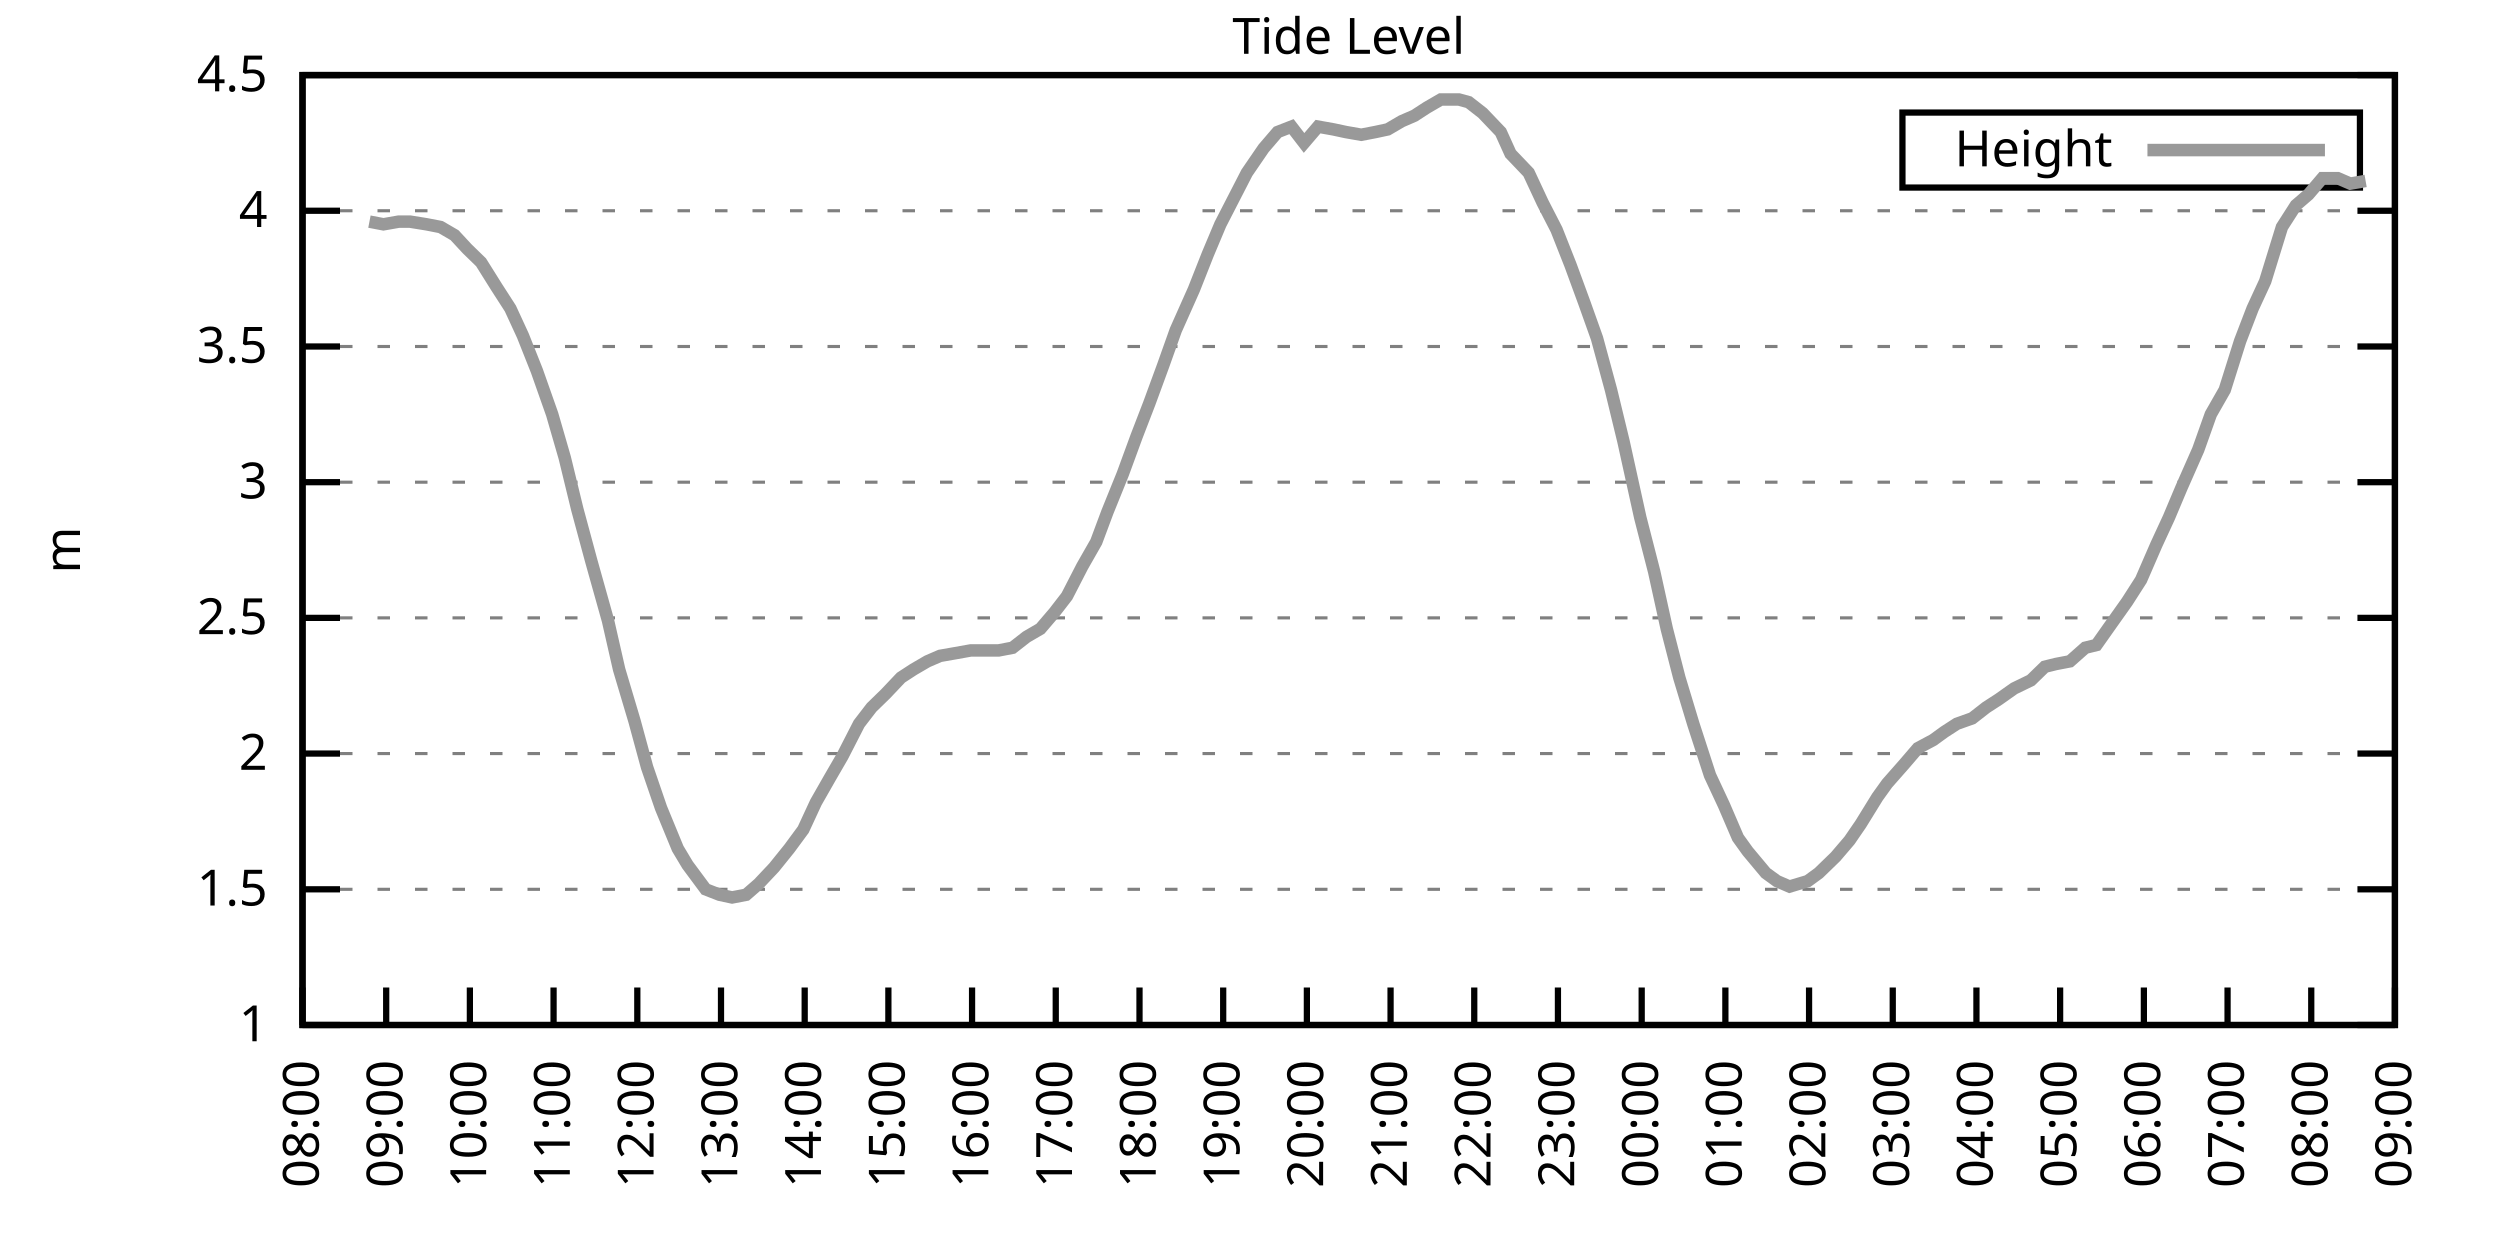
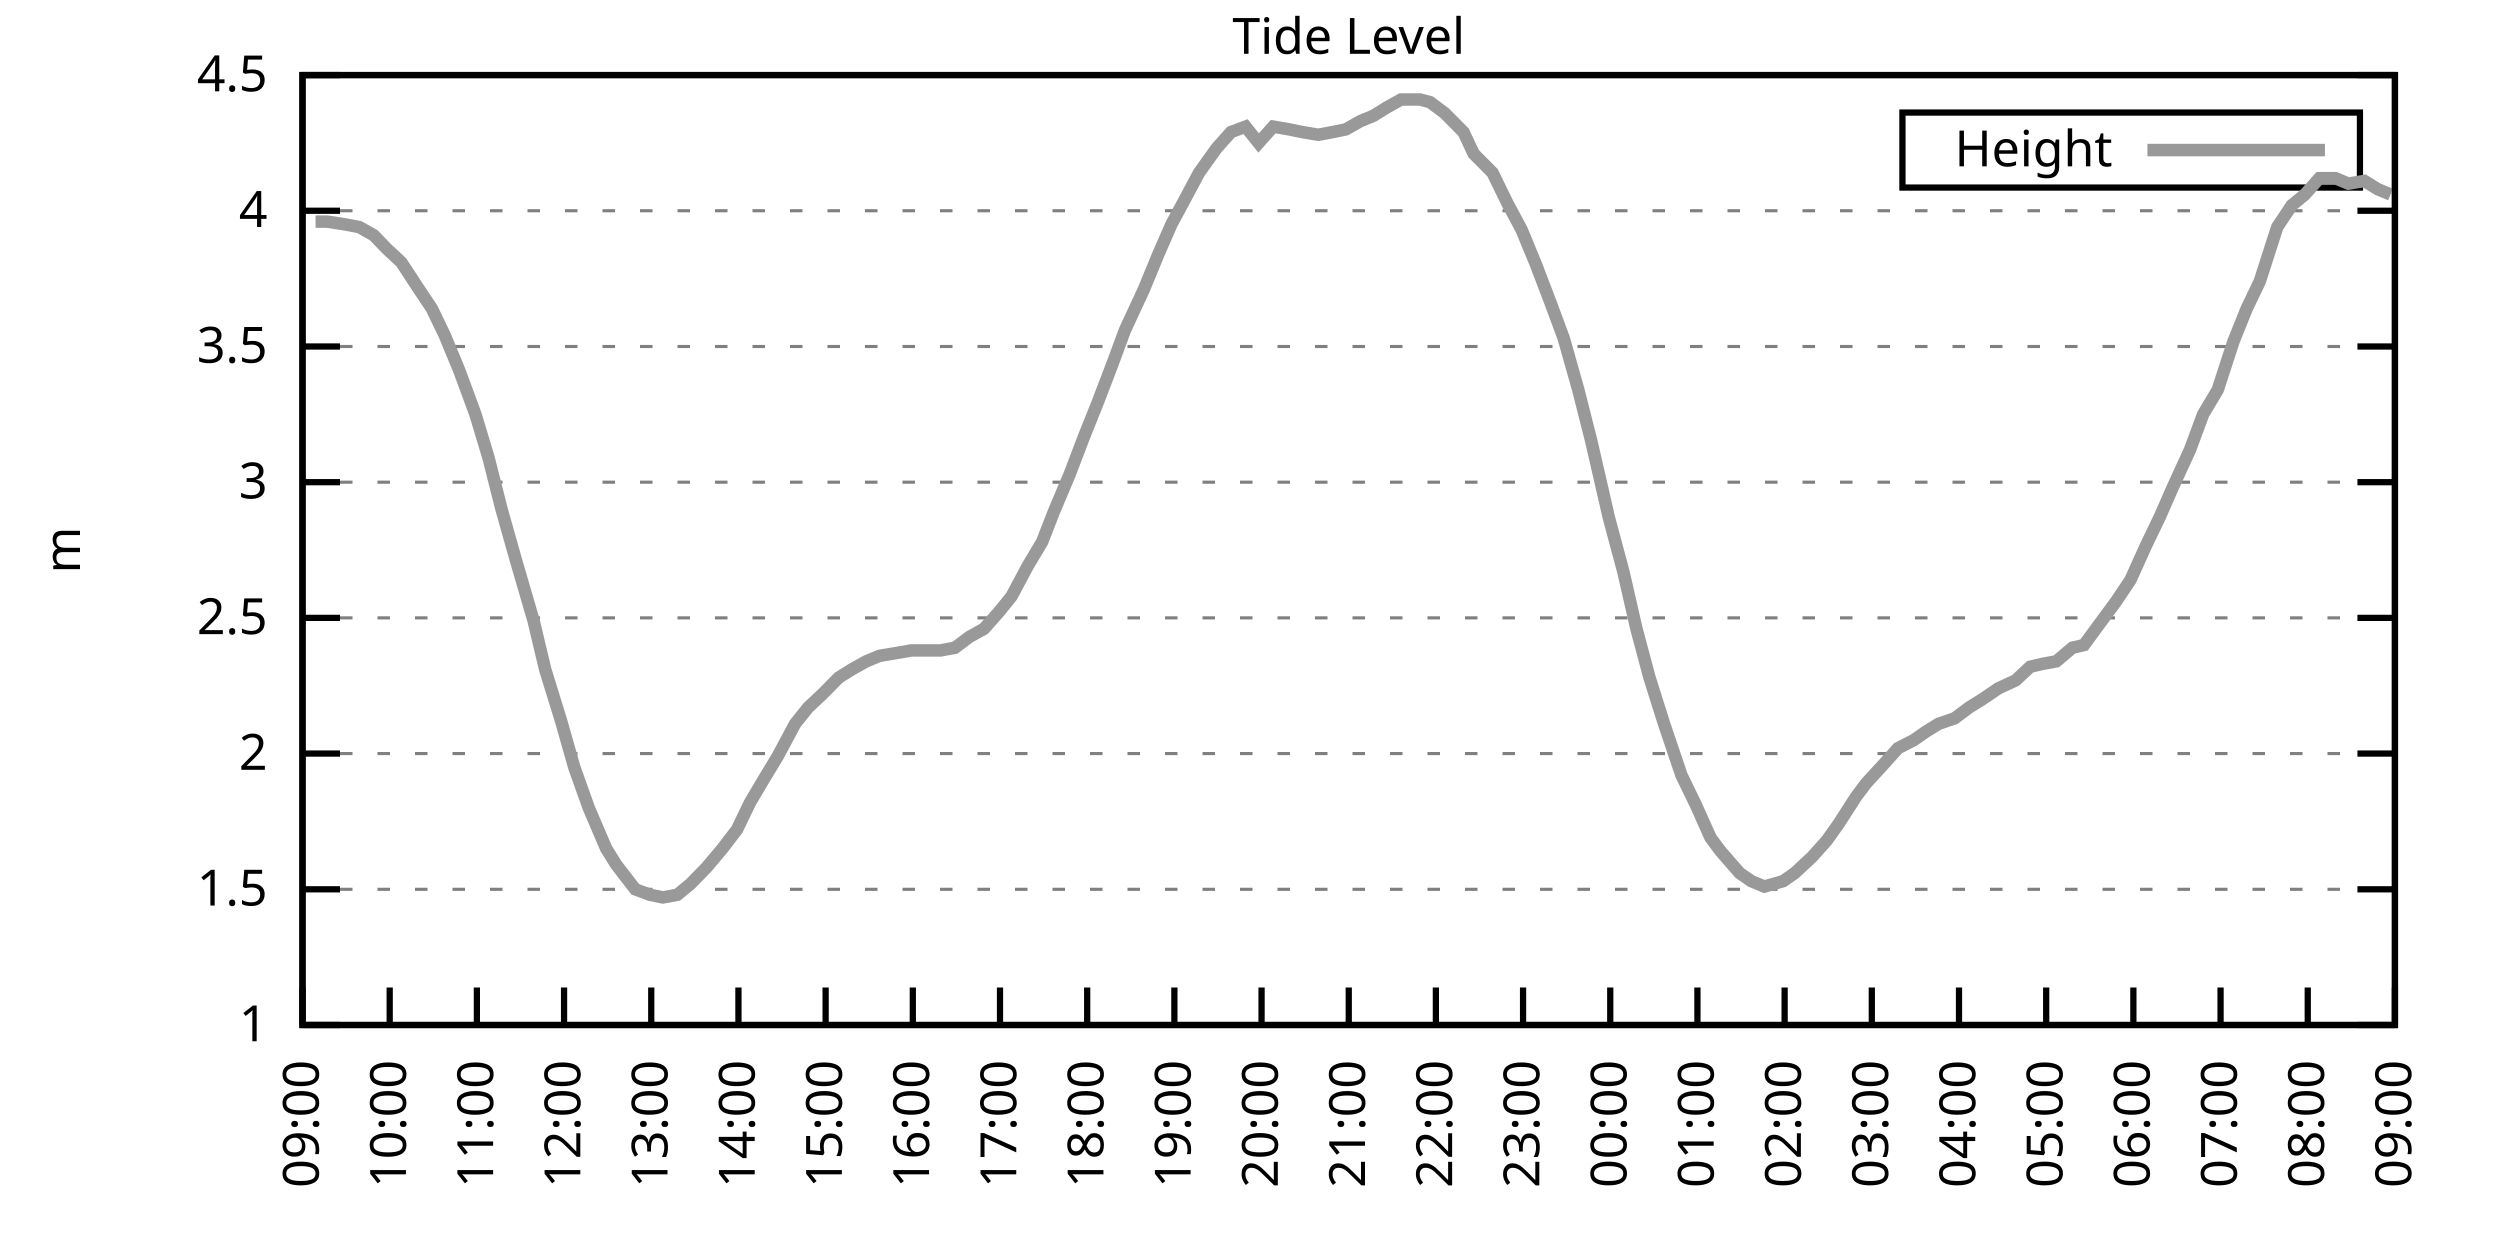
<svg xmlns="http://www.w3.org/2000/svg" xmlns:xlink="http://www.w3.org/1999/xlink" width="400" height="200" viewBox="0 0 400 200">
  <g id="gnuplot_canvas">
    <rect x="0" y="0" width="400" height="200" fill="none" />
    <defs>
      <circle id="gpDot" r="0.5" stroke-width="0.5" stroke="currentColor" />
      <path id="gpPt0" stroke-width="0.333" stroke="currentColor" d="M-1,0 h2 M0,-1 v2" />
      <path id="gpPt1" stroke-width="0.333" stroke="currentColor" d="M-1,-1 L1,1 M1,-1 L-1,1" />
      <path id="gpPt2" stroke-width="0.333" stroke="currentColor" d="M-1,0 L1,0 M0,-1 L0,1 M-1,-1 L1,1 M-1,1 L1,-1" />
      <rect id="gpPt3" stroke-width="0.333" stroke="currentColor" x="-1" y="-1" width="2" height="2" />
      <rect id="gpPt4" stroke-width="0.333" stroke="currentColor" fill="currentColor" x="-1" y="-1" width="2" height="2" />
      <circle id="gpPt5" stroke-width="0.333" stroke="currentColor" cx="0" cy="0" r="1" />
      <use xlink:href="#gpPt5" id="gpPt6" fill="currentColor" stroke="none" />
      <path id="gpPt7" stroke-width="0.333" stroke="currentColor" d="M0,-1.33 L-1.33,0.67 L1.33,0.67 z" />
      <use xlink:href="#gpPt7" id="gpPt8" fill="currentColor" stroke="none" />
      <use xlink:href="#gpPt7" id="gpPt9" stroke="currentColor" transform="rotate(180)" />
      <use xlink:href="#gpPt9" id="gpPt10" fill="currentColor" stroke="none" />
      <use xlink:href="#gpPt3" id="gpPt11" stroke="currentColor" transform="rotate(45)" />
      <use xlink:href="#gpPt11" id="gpPt12" fill="currentColor" stroke="none" />
      <path id="gpPt13" stroke-width="0.333" stroke="currentColor" d="M0,1.330 L1.265,0.411 L0.782,-1.067 L-0.782,-1.076 L-1.265,0.411 z" />
      <use xlink:href="#gpPt13" id="gpPt14" fill="currentColor" stroke="none" />
      <filter id="textbox" filterUnits="objectBoundingBox" x="0" y="0" height="1" width="1">
        <feFlood flood-color="white" flood-opacity="1" result="bgnd" />
        <feComposite in="SourceGraphic" in2="bgnd" operator="atop" />
      </filter>
      <filter id="greybox" filterUnits="objectBoundingBox" x="0" y="0" height="1" width="1">
        <feFlood flood-color="lightgrey" flood-opacity="1" result="grey" />
        <feComposite in="SourceGraphic" in2="grey" operator="atop" />
      </filter>
    </defs>
    <g fill="none" color="white" stroke="currentColor" stroke-width="1.00" stroke-linecap="butt" stroke-linejoin="miter">
</g>
    <g fill="none" color="black" stroke="currentColor" stroke-width="1.00" stroke-linecap="butt" stroke-linejoin="miter">
      <g stroke="none" shape-rendering="crispEdges">
        <polygon fill="rgb(255, 255, 255)" points="48.40,164.00 383.18,164.00 383.18,12.02 48.40,12.02 " />
      </g>
    </g>
    <g fill="none" color="black" stroke="currentColor" stroke-width="1.00" stroke-linecap="butt" stroke-linejoin="miter">
</g>
    <g fill="none" color="black" stroke="black" stroke-width="0.50" stroke-linecap="butt" stroke-linejoin="miter">
</g>
    <g fill="none" color="gray" stroke="currentColor" stroke-width="0.50" stroke-linecap="butt" stroke-linejoin="miter">
      <path stroke="gray" stroke-dasharray="2,4" class="gridline" d="M48.40,164.00 L383.19,164.00  " />
    </g>
    <g fill="none" color="gray" stroke="gray" stroke-width="1.00" stroke-linecap="butt" stroke-linejoin="miter">
</g>
    <g fill="none" color="black" stroke="currentColor" stroke-width="1.00" stroke-linecap="butt" stroke-linejoin="miter">
      <path stroke="black" d="M48.40,164.00 L54.40,164.00 M383.19,164.00 L377.19,164.00  " />
      <g transform="translate(42.80,166.60)" stroke="none" fill="black" font-family="Sans" font-size="8.00" text-anchor="end">
        <text>
          <tspan font-family="Sans"> 1</tspan>
        </text>
      </g>
    </g>
    <g fill="none" color="black" stroke="currentColor" stroke-width="1.00" stroke-linecap="butt" stroke-linejoin="miter">
</g>
    <g fill="none" color="black" stroke="black" stroke-width="0.50" stroke-linecap="butt" stroke-linejoin="miter">
</g>
    <g fill="none" color="gray" stroke="currentColor" stroke-width="0.50" stroke-linecap="butt" stroke-linejoin="miter">
      <path stroke="gray" stroke-dasharray="2,4" class="gridline" d="M48.40,142.29 L383.19,142.29  " />
    </g>
    <g fill="none" color="gray" stroke="gray" stroke-width="1.00" stroke-linecap="butt" stroke-linejoin="miter">
</g>
    <g fill="none" color="black" stroke="currentColor" stroke-width="1.00" stroke-linecap="butt" stroke-linejoin="miter">
      <path stroke="black" d="M48.40,142.29 L54.40,142.29 M383.19,142.29 L377.19,142.29  " />
      <g transform="translate(42.80,144.89)" stroke="none" fill="black" font-family="Sans" font-size="8.00" text-anchor="end">
        <text>
          <tspan font-family="Sans"> 1.5</tspan>
        </text>
      </g>
    </g>
    <g fill="none" color="black" stroke="currentColor" stroke-width="1.00" stroke-linecap="butt" stroke-linejoin="miter">
</g>
    <g fill="none" color="black" stroke="black" stroke-width="0.50" stroke-linecap="butt" stroke-linejoin="miter">
</g>
    <g fill="none" color="gray" stroke="currentColor" stroke-width="0.50" stroke-linecap="butt" stroke-linejoin="miter">
      <path stroke="gray" stroke-dasharray="2,4" class="gridline" d="M48.40,120.57 L383.19,120.57  " />
    </g>
    <g fill="none" color="gray" stroke="gray" stroke-width="1.00" stroke-linecap="butt" stroke-linejoin="miter">
</g>
    <g fill="none" color="black" stroke="currentColor" stroke-width="1.00" stroke-linecap="butt" stroke-linejoin="miter">
      <path stroke="black" d="M48.40,120.57 L54.40,120.57 M383.19,120.57 L377.19,120.57  " />
      <g transform="translate(42.80,123.17)" stroke="none" fill="black" font-family="Sans" font-size="8.00" text-anchor="end">
        <text>
          <tspan font-family="Sans"> 2</tspan>
        </text>
      </g>
    </g>
    <g fill="none" color="black" stroke="currentColor" stroke-width="1.00" stroke-linecap="butt" stroke-linejoin="miter">
</g>
    <g fill="none" color="black" stroke="black" stroke-width="0.50" stroke-linecap="butt" stroke-linejoin="miter">
</g>
    <g fill="none" color="gray" stroke="currentColor" stroke-width="0.50" stroke-linecap="butt" stroke-linejoin="miter">
      <path stroke="gray" stroke-dasharray="2,4" class="gridline" d="M48.40,98.86 L383.19,98.86  " />
    </g>
    <g fill="none" color="gray" stroke="gray" stroke-width="1.00" stroke-linecap="butt" stroke-linejoin="miter">
</g>
    <g fill="none" color="black" stroke="currentColor" stroke-width="1.00" stroke-linecap="butt" stroke-linejoin="miter">
      <path stroke="black" d="M48.40,98.86 L54.40,98.86 M383.19,98.86 L377.19,98.86  " />
      <g transform="translate(42.80,101.46)" stroke="none" fill="black" font-family="Sans" font-size="8.00" text-anchor="end">
        <text>
          <tspan font-family="Sans"> 2.5</tspan>
        </text>
      </g>
    </g>
    <g fill="none" color="black" stroke="currentColor" stroke-width="1.00" stroke-linecap="butt" stroke-linejoin="miter">
</g>
    <g fill="none" color="black" stroke="black" stroke-width="0.50" stroke-linecap="butt" stroke-linejoin="miter">
</g>
    <g fill="none" color="gray" stroke="currentColor" stroke-width="0.50" stroke-linecap="butt" stroke-linejoin="miter">
      <path stroke="gray" stroke-dasharray="2,4" class="gridline" d="M48.40,77.15 L383.19,77.15  " />
    </g>
    <g fill="none" color="gray" stroke="gray" stroke-width="1.00" stroke-linecap="butt" stroke-linejoin="miter">
</g>
    <g fill="none" color="black" stroke="currentColor" stroke-width="1.00" stroke-linecap="butt" stroke-linejoin="miter">
      <path stroke="black" d="M48.40,77.15 L54.40,77.15 M383.19,77.15 L377.19,77.15  " />
      <g transform="translate(42.80,79.75)" stroke="none" fill="black" font-family="Sans" font-size="8.00" text-anchor="end">
        <text>
          <tspan font-family="Sans"> 3</tspan>
        </text>
      </g>
    </g>
    <g fill="none" color="black" stroke="currentColor" stroke-width="1.00" stroke-linecap="butt" stroke-linejoin="miter">
</g>
    <g fill="none" color="black" stroke="black" stroke-width="0.50" stroke-linecap="butt" stroke-linejoin="miter">
</g>
    <g fill="none" color="gray" stroke="currentColor" stroke-width="0.50" stroke-linecap="butt" stroke-linejoin="miter">
      <path stroke="gray" stroke-dasharray="2,4" class="gridline" d="M48.40,55.44 L383.19,55.44  " />
    </g>
    <g fill="none" color="gray" stroke="gray" stroke-width="1.00" stroke-linecap="butt" stroke-linejoin="miter">
</g>
    <g fill="none" color="black" stroke="currentColor" stroke-width="1.00" stroke-linecap="butt" stroke-linejoin="miter">
      <path stroke="black" d="M48.40,55.44 L54.40,55.44 M383.19,55.44 L377.19,55.44  " />
      <g transform="translate(42.80,58.04)" stroke="none" fill="black" font-family="Sans" font-size="8.00" text-anchor="end">
        <text>
          <tspan font-family="Sans"> 3.5</tspan>
        </text>
      </g>
    </g>
    <g fill="none" color="black" stroke="currentColor" stroke-width="1.00" stroke-linecap="butt" stroke-linejoin="miter">
</g>
    <g fill="none" color="black" stroke="black" stroke-width="0.50" stroke-linecap="butt" stroke-linejoin="miter">
</g>
    <g fill="none" color="gray" stroke="currentColor" stroke-width="0.50" stroke-linecap="butt" stroke-linejoin="miter">
      <path stroke="gray" stroke-dasharray="2,4" class="gridline" d="M48.40,33.72 L383.19,33.72  " />
    </g>
    <g fill="none" color="gray" stroke="gray" stroke-width="1.00" stroke-linecap="butt" stroke-linejoin="miter">
</g>
    <g fill="none" color="black" stroke="currentColor" stroke-width="1.00" stroke-linecap="butt" stroke-linejoin="miter">
      <path stroke="black" d="M48.40,33.72 L54.40,33.72 M383.19,33.72 L377.19,33.72  " />
      <g transform="translate(42.80,36.32)" stroke="none" fill="black" font-family="Sans" font-size="8.00" text-anchor="end">
        <text>
          <tspan font-family="Sans"> 4</tspan>
        </text>
      </g>
    </g>
    <g fill="none" color="black" stroke="currentColor" stroke-width="1.00" stroke-linecap="butt" stroke-linejoin="miter">
</g>
    <g fill="none" color="black" stroke="black" stroke-width="0.50" stroke-linecap="butt" stroke-linejoin="miter">
</g>
    <g fill="none" color="gray" stroke="currentColor" stroke-width="0.50" stroke-linecap="butt" stroke-linejoin="miter">
      <path stroke="gray" stroke-dasharray="2,4" class="gridline" d="M48.40,12.01 L383.19,12.01  " />
    </g>
    <g fill="none" color="gray" stroke="gray" stroke-width="1.00" stroke-linecap="butt" stroke-linejoin="miter">
</g>
    <g fill="none" color="black" stroke="currentColor" stroke-width="1.00" stroke-linecap="butt" stroke-linejoin="miter">
      <path stroke="black" d="M48.40,12.01 L54.40,12.01 M383.19,12.01 L377.19,12.01  " />
      <g transform="translate(42.80,14.61)" stroke="none" fill="black" font-family="Sans" font-size="8.00" text-anchor="end">
        <text>
          <tspan font-family="Sans"> 4.5</tspan>
        </text>
      </g>
    </g>
    <g fill="none" color="black" stroke="currentColor" stroke-width="1.00" stroke-linecap="butt" stroke-linejoin="miter">
      <path stroke="black" d="M48.40,164.00 L48.40,158.00  " />
      <g transform="translate(51.00,169.60) rotate(270.00)" stroke="none" fill="black" font-family="Sans" font-size="8.00" text-anchor="end">
        <text>
-           <tspan font-family="Sans">08:00</tspan>
-         </text>
-       </g>
-     </g>
-     <g fill="none" color="black" stroke="currentColor" stroke-width="1.00" stroke-linecap="butt" stroke-linejoin="miter">
-       <path stroke="black" d="M61.79,164.00 L61.79,158.00  " />
-       <g transform="translate(64.39,169.60) rotate(270.00)" stroke="none" fill="black" font-family="Sans" font-size="8.00" text-anchor="end">
-         <text>
          <tspan font-family="Sans">09:00</tspan>
        </text>
      </g>
    </g>
    <g fill="none" color="black" stroke="currentColor" stroke-width="1.00" stroke-linecap="butt" stroke-linejoin="miter">
-       <path stroke="black" d="M75.18,164.00 L75.18,158.00  " />
-       <g transform="translate(77.78,169.60) rotate(270.00)" stroke="none" fill="black" font-family="Sans" font-size="8.00" text-anchor="end">
+       <path stroke="black" d="M62.35,164.00 L62.35,158.00  " />
+       <g transform="translate(64.95,169.60) rotate(270.00)" stroke="none" fill="black" font-family="Sans" font-size="8.00" text-anchor="end">
        <text>
          <tspan font-family="Sans">10:00</tspan>
        </text>
      </g>
    </g>
    <g fill="none" color="black" stroke="currentColor" stroke-width="1.00" stroke-linecap="butt" stroke-linejoin="miter">
-       <path stroke="black" d="M88.57,164.00 L88.57,158.00  " />
-       <g transform="translate(91.17,169.60) rotate(270.00)" stroke="none" fill="black" font-family="Sans" font-size="8.00" text-anchor="end">
+       <path stroke="black" d="M76.30,164.00 L76.30,158.00  " />
+       <g transform="translate(78.90,169.60) rotate(270.00)" stroke="none" fill="black" font-family="Sans" font-size="8.00" text-anchor="end">
        <text>
          <tspan font-family="Sans">11:00</tspan>
        </text>
      </g>
    </g>
    <g fill="none" color="black" stroke="currentColor" stroke-width="1.00" stroke-linecap="butt" stroke-linejoin="miter">
-       <path stroke="black" d="M101.97,164.00 L101.97,158.00  " />
-       <g transform="translate(104.57,169.60) rotate(270.00)" stroke="none" fill="black" font-family="Sans" font-size="8.00" text-anchor="end">
+       <path stroke="black" d="M90.25,164.00 L90.25,158.00  " />
+       <g transform="translate(92.85,169.60) rotate(270.00)" stroke="none" fill="black" font-family="Sans" font-size="8.00" text-anchor="end">
        <text>
          <tspan font-family="Sans">12:00</tspan>
        </text>
      </g>
    </g>
    <g fill="none" color="black" stroke="currentColor" stroke-width="1.00" stroke-linecap="butt" stroke-linejoin="miter">
-       <path stroke="black" d="M115.36,164.00 L115.36,158.00  " />
-       <g transform="translate(117.96,169.60) rotate(270.00)" stroke="none" fill="black" font-family="Sans" font-size="8.00" text-anchor="end">
+       <path stroke="black" d="M104.20,164.00 L104.20,158.00  " />
+       <g transform="translate(106.80,169.60) rotate(270.00)" stroke="none" fill="black" font-family="Sans" font-size="8.00" text-anchor="end">
        <text>
          <tspan font-family="Sans">13:00</tspan>
        </text>
      </g>
    </g>
    <g fill="none" color="black" stroke="currentColor" stroke-width="1.00" stroke-linecap="butt" stroke-linejoin="miter">
-       <path stroke="black" d="M128.75,164.00 L128.75,158.00  " />
-       <g transform="translate(131.35,169.60) rotate(270.00)" stroke="none" fill="black" font-family="Sans" font-size="8.00" text-anchor="end">
+       <path stroke="black" d="M118.15,164.00 L118.15,158.00  " />
+       <g transform="translate(120.75,169.60) rotate(270.00)" stroke="none" fill="black" font-family="Sans" font-size="8.00" text-anchor="end">
        <text>
          <tspan font-family="Sans">14:00</tspan>
        </text>
      </g>
    </g>
    <g fill="none" color="black" stroke="currentColor" stroke-width="1.00" stroke-linecap="butt" stroke-linejoin="miter">
-       <path stroke="black" d="M142.14,164.00 L142.14,158.00  " />
-       <g transform="translate(144.74,169.60) rotate(270.00)" stroke="none" fill="black" font-family="Sans" font-size="8.00" text-anchor="end">
+       <path stroke="black" d="M132.10,164.00 L132.10,158.00  " />
+       <g transform="translate(134.70,169.60) rotate(270.00)" stroke="none" fill="black" font-family="Sans" font-size="8.00" text-anchor="end">
        <text>
          <tspan font-family="Sans">15:00</tspan>
        </text>
      </g>
    </g>
    <g fill="none" color="black" stroke="currentColor" stroke-width="1.00" stroke-linecap="butt" stroke-linejoin="miter">
-       <path stroke="black" d="M155.53,164.00 L155.53,158.00  " />
-       <g transform="translate(158.13,169.60) rotate(270.00)" stroke="none" fill="black" font-family="Sans" font-size="8.00" text-anchor="end">
+       <path stroke="black" d="M146.05,164.00 L146.05,158.00  " />
+       <g transform="translate(148.65,169.60) rotate(270.00)" stroke="none" fill="black" font-family="Sans" font-size="8.00" text-anchor="end">
        <text>
          <tspan font-family="Sans">16:00</tspan>
        </text>
      </g>
    </g>
    <g fill="none" color="black" stroke="currentColor" stroke-width="1.00" stroke-linecap="butt" stroke-linejoin="miter">
-       <path stroke="black" d="M168.92,164.00 L168.92,158.00  " />
-       <g transform="translate(171.52,169.60) rotate(270.00)" stroke="none" fill="black" font-family="Sans" font-size="8.00" text-anchor="end">
+       <path stroke="black" d="M160.00,164.00 L160.00,158.00  " />
+       <g transform="translate(162.60,169.60) rotate(270.00)" stroke="none" fill="black" font-family="Sans" font-size="8.00" text-anchor="end">
        <text>
          <tspan font-family="Sans">17:00</tspan>
        </text>
      </g>
    </g>
    <g fill="none" color="black" stroke="currentColor" stroke-width="1.00" stroke-linecap="butt" stroke-linejoin="miter">
-       <path stroke="black" d="M182.32,164.00 L182.32,158.00  " />
-       <g transform="translate(184.92,169.60) rotate(270.00)" stroke="none" fill="black" font-family="Sans" font-size="8.00" text-anchor="end">
+       <path stroke="black" d="M173.95,164.00 L173.95,158.00  " />
+       <g transform="translate(176.55,169.60) rotate(270.00)" stroke="none" fill="black" font-family="Sans" font-size="8.00" text-anchor="end">
        <text>
          <tspan font-family="Sans">18:00</tspan>
        </text>
      </g>
    </g>
    <g fill="none" color="black" stroke="currentColor" stroke-width="1.00" stroke-linecap="butt" stroke-linejoin="miter">
-       <path stroke="black" d="M195.71,164.00 L195.71,158.00  " />
-       <g transform="translate(198.31,169.60) rotate(270.00)" stroke="none" fill="black" font-family="Sans" font-size="8.00" text-anchor="end">
+       <path stroke="black" d="M187.90,164.00 L187.90,158.00  " />
+       <g transform="translate(190.50,169.60) rotate(270.00)" stroke="none" fill="black" font-family="Sans" font-size="8.00" text-anchor="end">
        <text>
          <tspan font-family="Sans">19:00</tspan>
        </text>
      </g>
    </g>
    <g fill="none" color="black" stroke="currentColor" stroke-width="1.00" stroke-linecap="butt" stroke-linejoin="miter">
-       <path stroke="black" d="M209.10,164.00 L209.10,158.00  " />
-       <g transform="translate(211.70,169.60) rotate(270.00)" stroke="none" fill="black" font-family="Sans" font-size="8.00" text-anchor="end">
+       <path stroke="black" d="M201.85,164.00 L201.85,158.00  " />
+       <g transform="translate(204.45,169.60) rotate(270.00)" stroke="none" fill="black" font-family="Sans" font-size="8.00" text-anchor="end">
        <text>
          <tspan font-family="Sans">20:00</tspan>
        </text>
      </g>
    </g>
    <g fill="none" color="black" stroke="currentColor" stroke-width="1.00" stroke-linecap="butt" stroke-linejoin="miter">
-       <path stroke="black" d="M222.49,164.00 L222.49,158.00  " />
-       <g transform="translate(225.09,169.60) rotate(270.00)" stroke="none" fill="black" font-family="Sans" font-size="8.00" text-anchor="end">
+       <path stroke="black" d="M215.80,164.00 L215.80,158.00  " />
+       <g transform="translate(218.40,169.60) rotate(270.00)" stroke="none" fill="black" font-family="Sans" font-size="8.00" text-anchor="end">
        <text>
          <tspan font-family="Sans">21:00</tspan>
        </text>
      </g>
    </g>
    <g fill="none" color="black" stroke="currentColor" stroke-width="1.00" stroke-linecap="butt" stroke-linejoin="miter">
-       <path stroke="black" d="M235.88,164.00 L235.88,158.00  " />
-       <g transform="translate(238.48,169.60) rotate(270.00)" stroke="none" fill="black" font-family="Sans" font-size="8.00" text-anchor="end">
+       <path stroke="black" d="M229.74,164.00 L229.74,158.00  " />
+       <g transform="translate(232.34,169.60) rotate(270.00)" stroke="none" fill="black" font-family="Sans" font-size="8.00" text-anchor="end">
        <text>
          <tspan font-family="Sans">22:00</tspan>
        </text>
      </g>
    </g>
    <g fill="none" color="black" stroke="currentColor" stroke-width="1.00" stroke-linecap="butt" stroke-linejoin="miter">
-       <path stroke="black" d="M249.27,164.00 L249.27,158.00  " />
-       <g transform="translate(251.87,169.60) rotate(270.00)" stroke="none" fill="black" font-family="Sans" font-size="8.00" text-anchor="end">
+       <path stroke="black" d="M243.69,164.00 L243.69,158.00  " />
+       <g transform="translate(246.29,169.60) rotate(270.00)" stroke="none" fill="black" font-family="Sans" font-size="8.00" text-anchor="end">
        <text>
          <tspan font-family="Sans">23:00</tspan>
        </text>
      </g>
    </g>
    <g fill="none" color="black" stroke="currentColor" stroke-width="1.00" stroke-linecap="butt" stroke-linejoin="miter">
-       <path stroke="black" d="M262.67,164.00 L262.67,158.00  " />
-       <g transform="translate(265.27,169.60) rotate(270.00)" stroke="none" fill="black" font-family="Sans" font-size="8.00" text-anchor="end">
+       <path stroke="black" d="M257.64,164.00 L257.64,158.00  " />
+       <g transform="translate(260.24,169.60) rotate(270.00)" stroke="none" fill="black" font-family="Sans" font-size="8.00" text-anchor="end">
        <text>
          <tspan font-family="Sans">00:00</tspan>
        </text>
      </g>
    </g>
    <g fill="none" color="black" stroke="currentColor" stroke-width="1.00" stroke-linecap="butt" stroke-linejoin="miter">
-       <path stroke="black" d="M276.06,164.00 L276.06,158.00  " />
-       <g transform="translate(278.66,169.60) rotate(270.00)" stroke="none" fill="black" font-family="Sans" font-size="8.00" text-anchor="end">
+       <path stroke="black" d="M271.59,164.00 L271.59,158.00  " />
+       <g transform="translate(274.19,169.60) rotate(270.00)" stroke="none" fill="black" font-family="Sans" font-size="8.00" text-anchor="end">
        <text>
          <tspan font-family="Sans">01:00</tspan>
        </text>
      </g>
    </g>
    <g fill="none" color="black" stroke="currentColor" stroke-width="1.00" stroke-linecap="butt" stroke-linejoin="miter">
-       <path stroke="black" d="M289.45,164.00 L289.45,158.00  " />
-       <g transform="translate(292.05,169.60) rotate(270.00)" stroke="none" fill="black" font-family="Sans" font-size="8.00" text-anchor="end">
+       <path stroke="black" d="M285.54,164.00 L285.54,158.00  " />
+       <g transform="translate(288.14,169.60) rotate(270.00)" stroke="none" fill="black" font-family="Sans" font-size="8.00" text-anchor="end">
        <text>
          <tspan font-family="Sans">02:00</tspan>
        </text>
      </g>
    </g>
    <g fill="none" color="black" stroke="currentColor" stroke-width="1.00" stroke-linecap="butt" stroke-linejoin="miter">
-       <path stroke="black" d="M302.84,164.00 L302.84,158.00  " />
-       <g transform="translate(305.44,169.60) rotate(270.00)" stroke="none" fill="black" font-family="Sans" font-size="8.00" text-anchor="end">
+       <path stroke="black" d="M299.49,164.00 L299.49,158.00  " />
+       <g transform="translate(302.09,169.60) rotate(270.00)" stroke="none" fill="black" font-family="Sans" font-size="8.00" text-anchor="end">
        <text>
          <tspan font-family="Sans">03:00</tspan>
        </text>
      </g>
    </g>
    <g fill="none" color="black" stroke="currentColor" stroke-width="1.00" stroke-linecap="butt" stroke-linejoin="miter">
-       <path stroke="black" d="M316.23,164.00 L316.23,158.00  " />
-       <g transform="translate(318.83,169.60) rotate(270.00)" stroke="none" fill="black" font-family="Sans" font-size="8.00" text-anchor="end">
+       <path stroke="black" d="M313.44,164.00 L313.44,158.00  " />
+       <g transform="translate(316.04,169.60) rotate(270.00)" stroke="none" fill="black" font-family="Sans" font-size="8.00" text-anchor="end">
        <text>
          <tspan font-family="Sans">04:00</tspan>
        </text>
      </g>
    </g>
    <g fill="none" color="black" stroke="currentColor" stroke-width="1.00" stroke-linecap="butt" stroke-linejoin="miter">
-       <path stroke="black" d="M329.62,164.00 L329.62,158.00  " />
-       <g transform="translate(332.22,169.60) rotate(270.00)" stroke="none" fill="black" font-family="Sans" font-size="8.00" text-anchor="end">
+       <path stroke="black" d="M327.39,164.00 L327.39,158.00  " />
+       <g transform="translate(329.99,169.60) rotate(270.00)" stroke="none" fill="black" font-family="Sans" font-size="8.00" text-anchor="end">
        <text>
          <tspan font-family="Sans">05:00</tspan>
        </text>
      </g>
    </g>
    <g fill="none" color="black" stroke="currentColor" stroke-width="1.00" stroke-linecap="butt" stroke-linejoin="miter">
-       <path stroke="black" d="M343.02,164.00 L343.02,158.00  " />
-       <g transform="translate(345.62,169.60) rotate(270.00)" stroke="none" fill="black" font-family="Sans" font-size="8.00" text-anchor="end">
+       <path stroke="black" d="M341.34,164.00 L341.34,158.00  " />
+       <g transform="translate(343.94,169.60) rotate(270.00)" stroke="none" fill="black" font-family="Sans" font-size="8.00" text-anchor="end">
        <text>
          <tspan font-family="Sans">06:00</tspan>
        </text>
      </g>
    </g>
    <g fill="none" color="black" stroke="currentColor" stroke-width="1.00" stroke-linecap="butt" stroke-linejoin="miter">
-       <path stroke="black" d="M356.41,164.00 L356.41,158.00  " />
-       <g transform="translate(359.01,169.60) rotate(270.00)" stroke="none" fill="black" font-family="Sans" font-size="8.00" text-anchor="end">
+       <path stroke="black" d="M355.29,164.00 L355.29,158.00  " />
+       <g transform="translate(357.89,169.60) rotate(270.00)" stroke="none" fill="black" font-family="Sans" font-size="8.00" text-anchor="end">
        <text>
          <tspan font-family="Sans">07:00</tspan>
        </text>
      </g>
    </g>
    <g fill="none" color="black" stroke="currentColor" stroke-width="1.00" stroke-linecap="butt" stroke-linejoin="miter">
-       <path stroke="black" d="M369.80,164.00 L369.80,158.00  " />
-       <g transform="translate(372.40,169.60) rotate(270.00)" stroke="none" fill="black" font-family="Sans" font-size="8.00" text-anchor="end">
+       <path stroke="black" d="M369.24,164.00 L369.24,158.00  " />
+       <g transform="translate(371.84,169.60) rotate(270.00)" stroke="none" fill="black" font-family="Sans" font-size="8.00" text-anchor="end">
        <text>
          <tspan font-family="Sans">08:00</tspan>
        </text>
      </g>
    </g>
    <g fill="none" color="black" stroke="currentColor" stroke-width="1.00" stroke-linecap="butt" stroke-linejoin="miter">
      <path stroke="black" d="M383.19,164.00 L383.19,158.00  " />
      <g transform="translate(385.79,169.60) rotate(270.00)" stroke="none" fill="black" font-family="Sans" font-size="8.00" text-anchor="end">
        <text>
          <tspan font-family="Sans">09:00</tspan>
        </text>
      </g>
    </g>
    <g fill="none" color="black" stroke="currentColor" stroke-width="1.00" stroke-linecap="butt" stroke-linejoin="miter">
</g>
    <g fill="none" color="black" stroke="currentColor" stroke-width="1.00" stroke-linecap="butt" stroke-linejoin="miter">
      <path stroke="black" d="M48.40,12.01 L48.40,164.00 L383.19,164.00 L383.19,12.01 L48.40,12.01 Z  " />
    </g>
    <g fill="none" color="black" stroke="currentColor" stroke-width="1.00" stroke-linecap="butt" stroke-linejoin="miter">
</g>
    <g fill="none" color="black" stroke="currentColor" stroke-width="1.00" stroke-linecap="butt" stroke-linejoin="miter">
      <path stroke="black" d="M304.39,30.01 L304.39,18.01 L377.59,18.01 L377.59,30.01 L304.39,30.01 Z  " />
    </g>
    <g id="Tide_level_plot_1">
      <g fill="none" color="white" stroke="black" stroke-width="2.00" stroke-linecap="butt" stroke-linejoin="miter">
</g>
      <g fill="none" color="black" stroke="currentColor" stroke-width="2.00" stroke-linecap="butt" stroke-linejoin="miter">
        <g transform="translate(337.99,26.61)" stroke="none" fill="black" font-family="Sans" font-size="8.00" text-anchor="end">
          <text>
            <tspan font-family="Sans">Height</tspan>
          </text>
        </g>
      </g>
      <g fill="none" color="black" stroke="currentColor" stroke-width="2.00" stroke-linecap="butt" stroke-linejoin="miter">
-         <path stroke="rgb(153, 153, 153)" d="M343.59,24.01 L371.99,24.01 M59.11,35.46 L61.35,35.89 L63.80,35.46 L65.59,35.46 L68.26,35.89 L70.50,36.33   L72.73,37.63 L74.74,39.80 L76.97,41.97 L79.42,45.88 L81.66,49.36 L83.66,53.70 L85.90,59.34 L88.35,66.29   L90.36,73.24 L92.37,81.49 L94.60,89.74 L97.28,99.30 L99.06,107.11 L101.52,115.36 L103.53,122.75 L105.76,129.26   L108.44,135.77 L110.00,138.38 L112.90,142.29 L115.13,143.16 L117.14,143.59 L119.38,143.16 L121.38,141.42 L123.84,138.81   L126.29,135.77 L128.53,132.73 L130.54,128.39 L132.77,124.48 L134.78,121.01 L137.45,115.80 L139.46,113.19 L141.69,111.02   L144.15,108.42 L146.16,107.11 L148.39,105.81 L150.40,104.94 L152.85,104.51 L155.31,104.07 L157.54,104.07 L159.77,104.07   L162.01,103.64 L164.24,101.90 L166.47,100.60 L168.70,97.99 L170.71,95.39 L173.17,90.61 L175.40,86.70 L177.18,81.93   L179.64,75.85 L181.87,69.77 L183.88,64.56 L186.11,58.48 L188.12,52.83 L191.02,46.32 L193.25,40.67 L195.26,35.89   L197.49,31.55 L199.50,27.64 L202.18,23.73 L204.41,21.13 L206.64,20.26 L208.65,22.87 L210.88,20.26 L213.34,20.70   L215.35,21.13 L217.80,21.56 L220.04,21.13 L222.04,20.70 L224.28,19.39 L226.29,18.52 L228.29,17.22 L230.53,15.92   L233.43,15.92 L234.99,16.35 L237.22,18.09 L240.12,21.13 L241.69,24.60 L244.59,27.64 L246.82,32.42 L249.05,36.76   L251.28,42.41 L253.51,48.49 L255.52,54.13 L257.76,62.38 L259.76,70.63 L262.44,82.79 L264.67,91.48 L266.68,100.60   L268.69,108.42 L270.92,115.80 L273.60,124.05 L275.83,128.83 L278.07,134.04 L279.63,136.21 L282.53,139.68 L284.32,140.98   L286.32,141.85 L289.23,140.98 L291.01,139.68 L293.69,137.08 L295.92,134.47 L297.71,131.86 L300.39,127.52 L301.95,125.35   L304.63,122.31 L306.86,119.71 L309.31,118.40 L311.10,117.10 L313.11,115.80 L315.56,114.93 L317.79,113.19 L319.80,111.89   L322.26,110.15 L324.94,108.85 L327.17,106.68 L328.95,106.24 L331.19,105.81 L333.64,103.64 L335.43,103.20 L337.88,99.73   L340.34,96.26 L342.57,92.78 L345.02,87.14 L347.03,82.79 L349.04,78.02 L351.72,71.94 L353.73,66.29 L355.96,62.38   L358.42,54.57 L360.42,49.36 L362.43,45.01 L365.11,36.33 L367.34,32.85 L369.35,31.12 L371.58,28.51 L374.04,28.51   L376.05,29.38 L378.50,28.95  " />
+         <path stroke="rgb(153, 153, 153)" d="M343.59,24.01 L371.99,24.01 M50.49,35.46 L52.35,35.46 L55.14,35.89 L57.47,36.33 L59.79,37.63 L61.88,39.80   L64.21,41.97 L66.77,45.88 L69.09,49.36 L71.18,53.70 L73.51,59.34 L76.07,66.29 L78.16,73.24 L80.25,81.49   L82.58,89.74 L85.37,99.30 L87.23,107.11 L89.78,115.36 L91.88,122.75 L94.20,129.26 L96.99,135.77 L98.62,138.38   L101.64,142.29 L103.97,143.16 L106.06,143.59 L108.38,143.16 L110.48,141.42 L113.03,138.81 L115.59,135.77 L117.92,132.73   L120.01,128.39 L122.33,124.48 L124.43,121.01 L127.22,115.80 L129.31,113.19 L131.63,111.02 L134.19,108.42 L136.28,107.11   L138.61,105.81 L140.70,104.94 L143.26,104.51 L145.81,104.07 L148.14,104.07 L150.46,104.07 L152.79,103.64 L155.11,101.90   L157.44,100.60 L159.76,97.99 L161.86,95.39 L164.41,90.61 L166.74,86.70 L168.60,81.93 L171.16,75.85 L173.48,69.77   L175.57,64.56 L177.90,58.48 L179.99,52.83 L183.01,46.32 L185.34,40.67 L187.43,35.89 L189.76,31.55 L191.85,27.64   L194.64,23.73 L196.96,21.13 L199.29,20.26 L201.38,22.87 L203.71,20.26 L206.26,20.70 L208.36,21.13 L210.91,21.56   L213.24,21.13 L215.33,20.70 L217.65,19.39 L219.75,18.52 L221.84,17.22 L224.16,15.92 L227.19,15.92 L228.81,16.35   L231.14,18.09 L234.16,21.13 L235.79,24.60 L238.81,27.64 L241.14,32.42 L243.46,36.76 L245.79,42.41 L248.11,48.49   L250.20,54.13 L252.53,62.38 L254.62,70.63 L257.41,82.79 L259.74,91.48 L261.83,100.60 L263.92,108.42 L266.25,115.80   L269.04,124.05 L271.36,128.83 L273.69,134.04 L275.31,136.21 L278.34,139.68 L280.20,140.98 L282.29,141.85 L285.31,140.98   L287.17,139.68 L289.96,137.08 L292.29,134.47 L294.15,131.86 L296.94,127.52 L298.56,125.35 L301.35,122.31 L303.68,119.71   L306.23,118.40 L308.09,117.10 L310.19,115.80 L312.74,114.93 L315.07,113.19 L317.16,111.89 L319.72,110.15 L322.51,108.85   L324.83,106.68 L326.69,106.24 L329.02,105.81 L331.58,103.64 L333.44,103.20 L335.99,99.73 L338.55,96.26 L340.88,92.78   L343.43,87.14 L345.53,82.79 L347.62,78.02 L350.41,71.94 L352.50,66.29 L354.83,62.38 L357.38,54.57 L359.48,49.36   L361.57,45.01 L364.36,36.33 L366.68,32.85 L368.78,31.12 L371.10,28.51 L373.66,28.51 L375.75,29.38 L378.31,28.95   L380.40,30.25 L382.49,31.12  " />
      </g>
    </g>
    <g fill="none" color="black" stroke="currentColor" stroke-width="2.00" stroke-linecap="butt" stroke-linejoin="miter">
</g>
    <g fill="none" color="black" stroke="black" stroke-width="1.00" stroke-linecap="butt" stroke-linejoin="miter">
</g>
    <g fill="none" color="black" stroke="currentColor" stroke-width="1.00" stroke-linecap="butt" stroke-linejoin="miter">
      <path stroke="black" d="M48.40,12.01 L48.40,164.00 L383.19,164.00 L383.19,12.01 L48.40,12.01 Z  " />
      <g transform="translate(12.80,88.01) rotate(270.00)" stroke="none" fill="black" font-family="Sans" font-size="8.00" text-anchor="middle">
        <text>
          <tspan font-family="Sans">m</tspan>
        </text>
      </g>
    </g>
    <g fill="none" color="black" stroke="currentColor" stroke-width="1.00" stroke-linecap="butt" stroke-linejoin="miter">
</g>
    <g fill="none" color="black" stroke="currentColor" stroke-width="1.00" stroke-linecap="butt" stroke-linejoin="miter">
      <g transform="translate(215.79,8.61)" stroke="none" fill="black" font-family="Sans" font-size="8.00" text-anchor="middle">
        <text>
          <tspan font-family="Sans">Tide Level</tspan>
        </text>
      </g>
    </g>
    <g fill="none" color="black" stroke="currentColor" stroke-width="1.00" stroke-linecap="butt" stroke-linejoin="miter">
</g>
  </g>
</svg>
